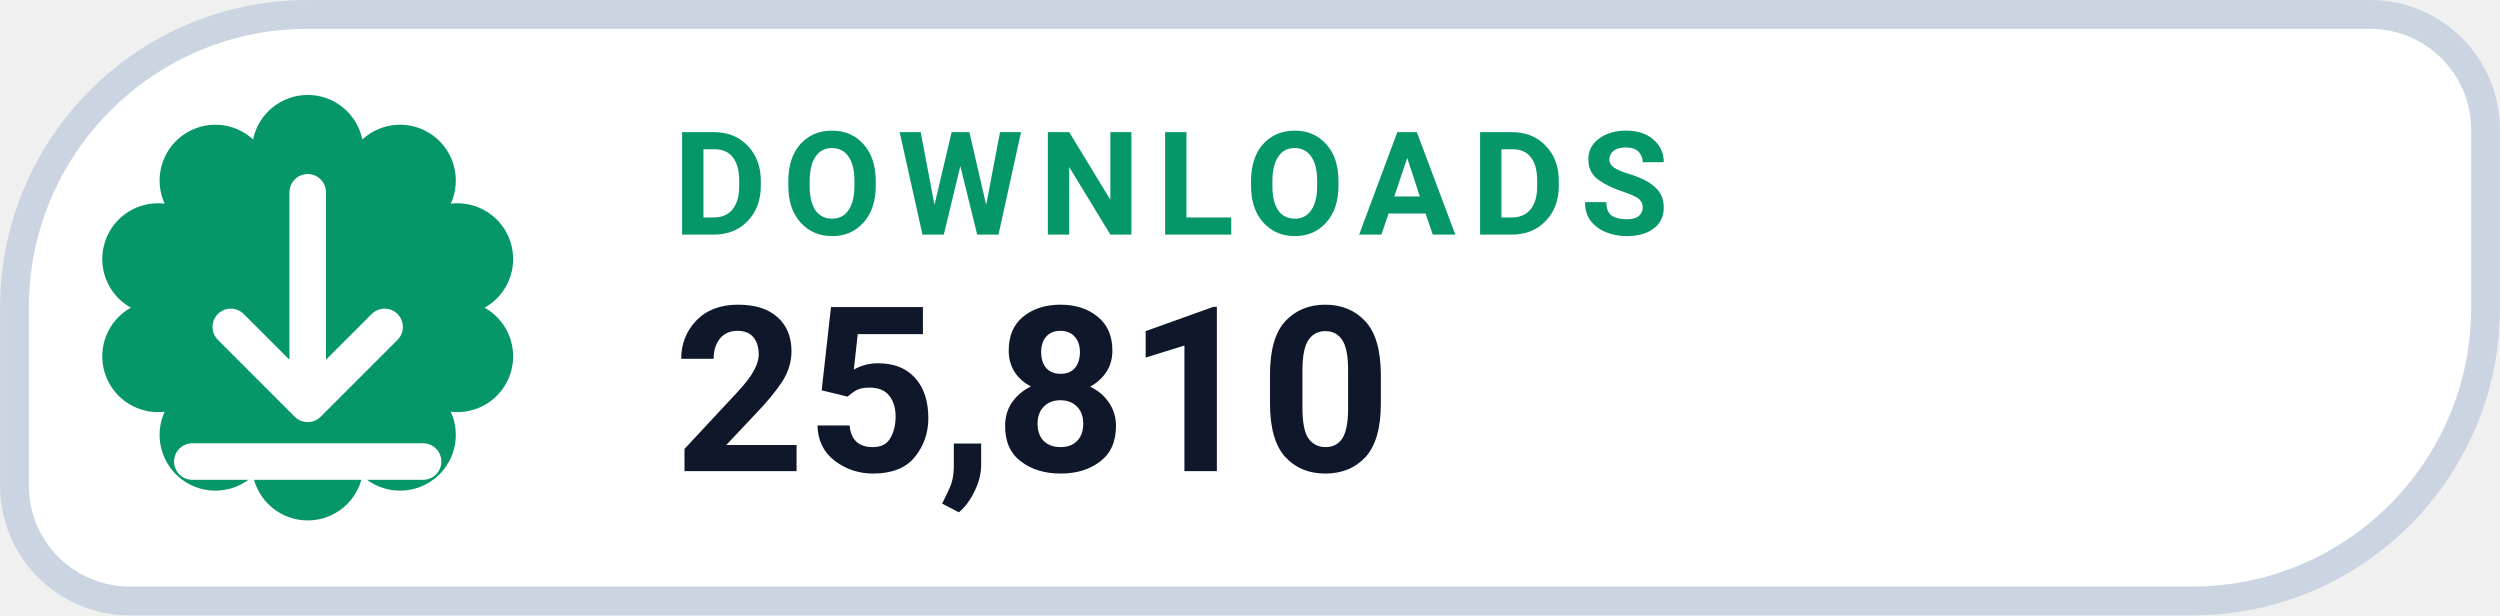
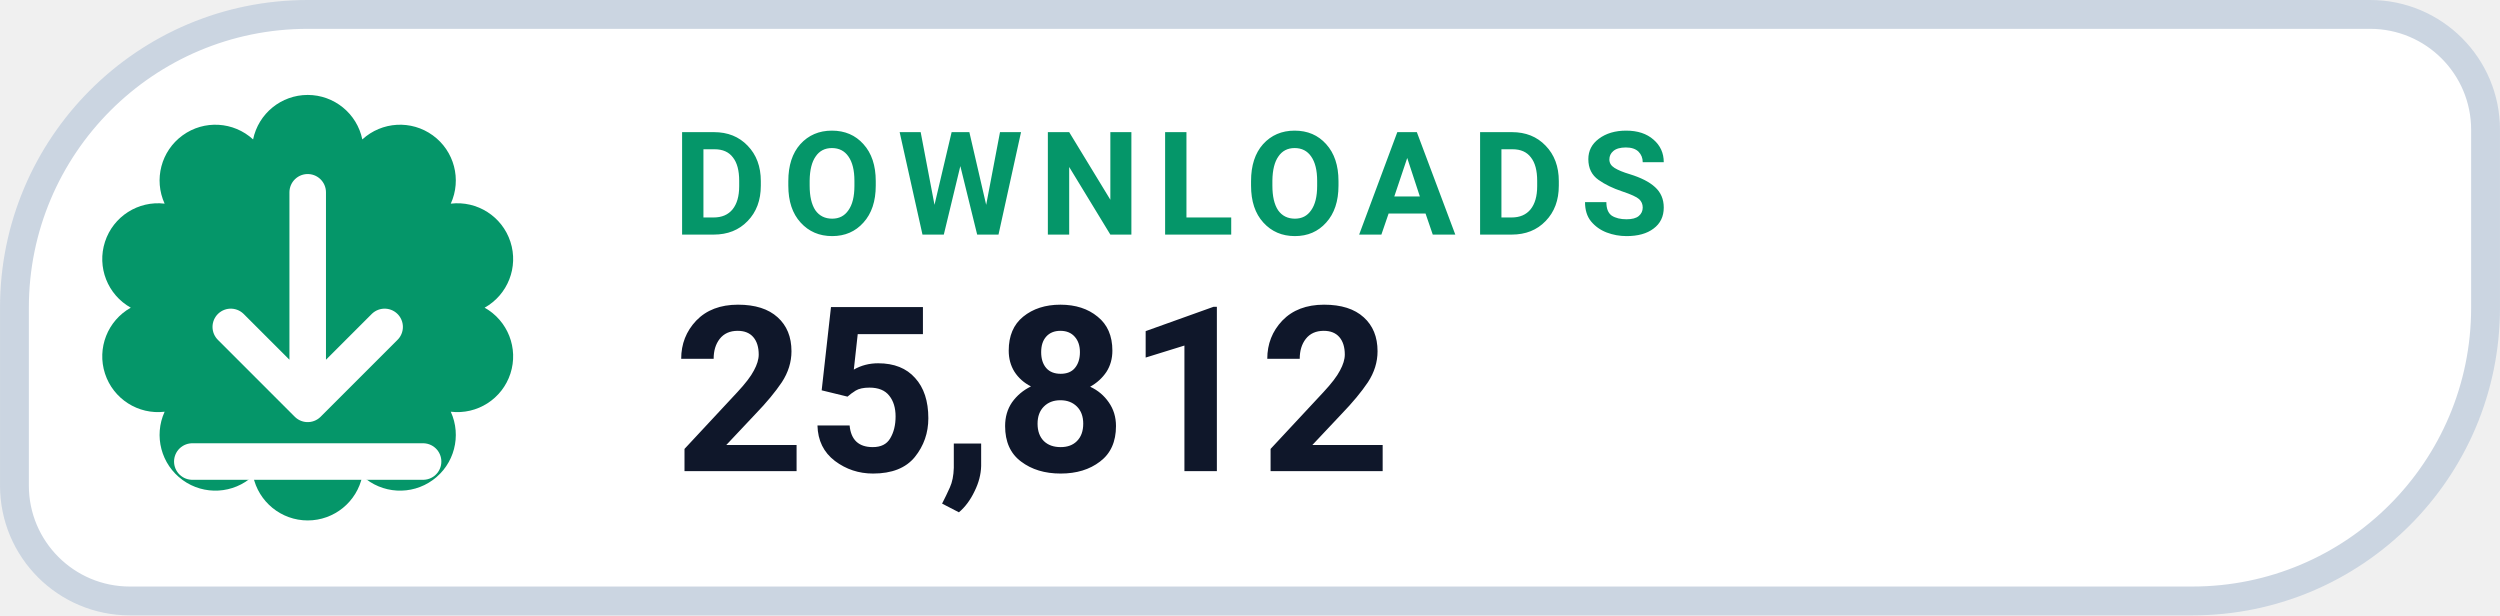
- <svg xmlns="http://www.w3.org/2000/svg" width="126" height="31.015" viewBox="0 0 130 32" role="img" aria-label="DOWNLOADS 25,810">
+ <svg xmlns="http://www.w3.org/2000/svg" width="126" height="31.015" viewBox="0 0 130 32" role="img" aria-label="DOWNLOADS 25,812">
  <path d="M 16.00 0.75 H 123.25 A 6.00 6.00 0 0 1 129.25 6.75 V 16.00 A 15.25 15.25 0 0 1 114.00 31.25 H 6.75 A 6.00 6.00 0 0 1 0.75 25.25 V 16.00 A 15.25 15.25 0 0 1 16.00 0.75 Z" fill="#FFFFFF" stroke="#CBD5E1" stroke-width="1.5" />
  <path d="M 13.16 7.25 A 2.90 2.90 0 0 1 18.84 7.25 A 2.90 2.90 0 0 1 23.44 10.59 A 2.90 2.90 0 0 1 25.20 16.00 A 2.90 2.90 0 0 1 23.44 21.41 A 2.90 2.90 0 0 1 18.84 24.75 A 2.90 2.90 0 0 1 13.16 24.75 A 2.90 2.90 0 0 1 8.56 21.41 A 2.90 2.90 0 0 1 6.80 16.00 A 2.90 2.90 0 0 1 8.56 10.59 A 2.90 2.90 0 0 1 13.16 7.25 Z" fill="#059669" />
  <g transform="translate(16 16)" style="color:#FFFFFF;">
    <path d="M0 -6 v11 m0 0 l4 -4 m-4 4 l-4 -4 M-6 8 h12" fill="none" stroke="currentColor" stroke-width="1.9" stroke-linecap="round" stroke-linejoin="round" />
  </g>
  <text x="35" y="12.2" fill="#059669" font-family="-apple-system,BlinkMacSystemFont,'Segoe UI',Roboto,Helvetica,Arial,sans-serif" font-size="7.5" font-weight="700" letter-spacing=".8">DOWNLOADS</text>
-   <text x="35" y="24.5" fill="#0F172A" font-family="-apple-system,BlinkMacSystemFont,'Segoe UI',Roboto,Helvetica,Arial,sans-serif" font-size="12" font-weight="750">25,810</text>
+   <text x="35" y="24.5" fill="#0F172A" font-family="-apple-system,BlinkMacSystemFont,'Segoe UI',Roboto,Helvetica,Arial,sans-serif" font-size="12" font-weight="750">25,812</text>
</svg>
